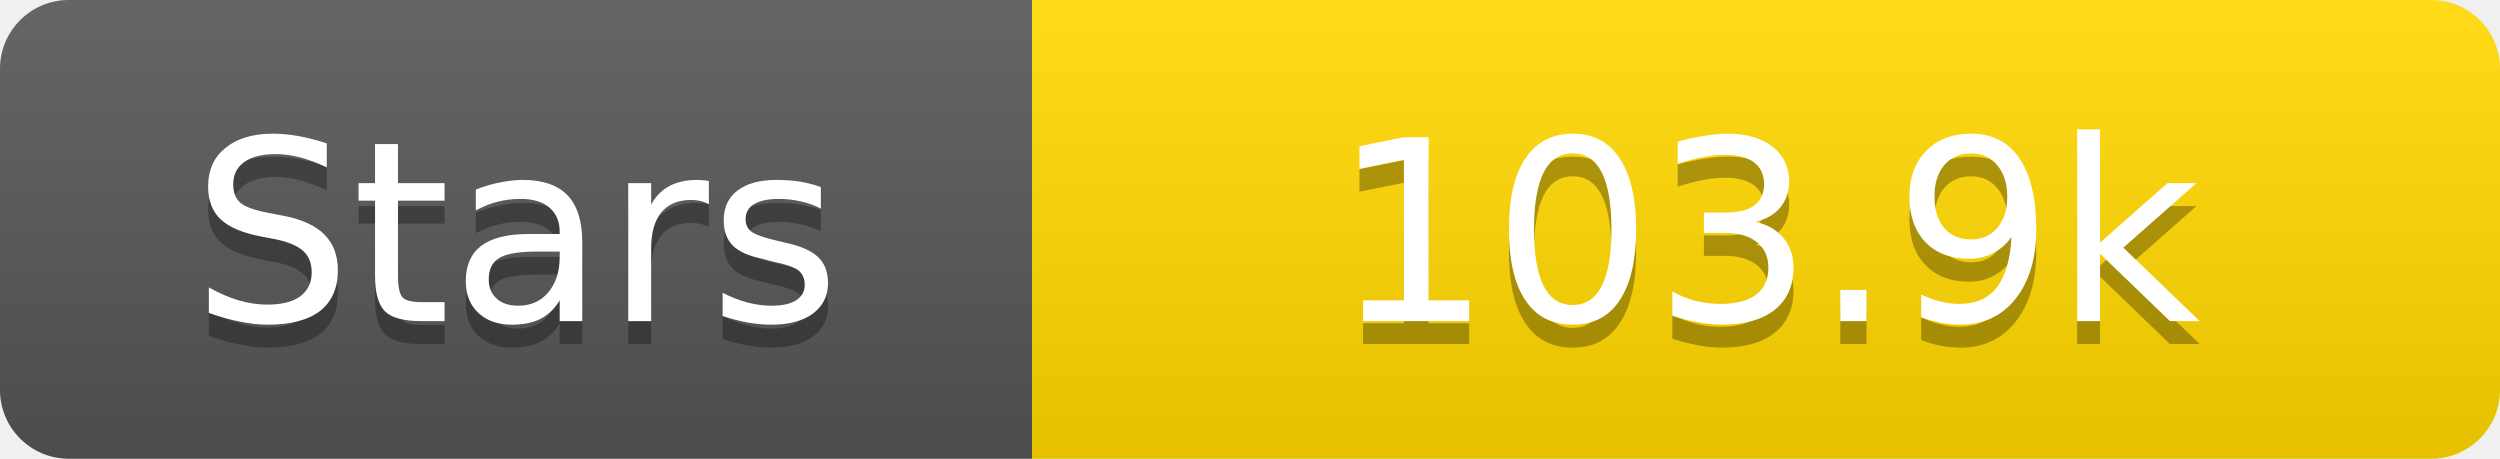
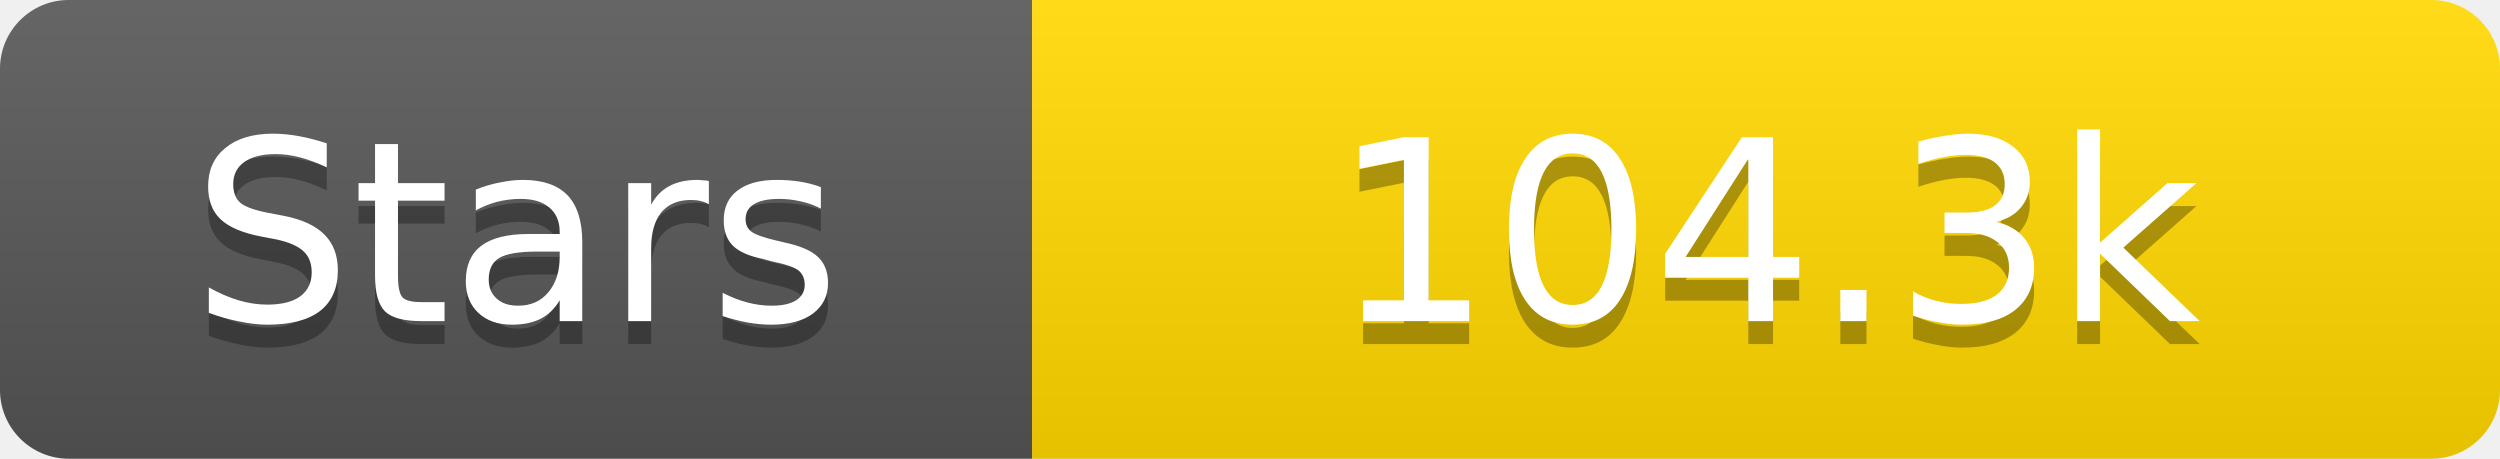
<svg xmlns="http://www.w3.org/2000/svg" width="109" height="20">
  <linearGradient id="s" x2="0" y2="100%">
    <stop offset="0" stop-color="#fff" stop-opacity=".1" />
    <stop offset="1" stop-opacity=".1" />
  </linearGradient>
  <clipPath id="r">
    <rect width="109" height="20" rx="3" fill="#fff" />
  </clipPath>
  <g clip-path="url(#r)">
    <rect width="45" height="20" fill="#555" />
    <rect x="45" width="64" height="20" fill="#ffd700" />
    <rect width="109" height="20" fill="url(#s)" />
  </g>
  <g fill="#fff" text-anchor="middle" font-family="Verdana,Geneva,DejaVu Sans,sans-serif" text-rendering="geometricPrecision" font-size="11">
    <text x="22.5" y="15" fill="#010101" fill-opacity=".3">Stars</text>
    <text x="22.5" y="14">Stars</text>
-     <text x="77.0" y="15" fill="#010101" fill-opacity=".3">103.9k</text>
-     <text x="77.0" y="14">103.9k</text>
+     <text x="77.0" y="15" fill="#010101" fill-opacity=".3">104.3k</text>
+     <text x="77.0" y="14">104.3k</text>
  </g>
</svg>
